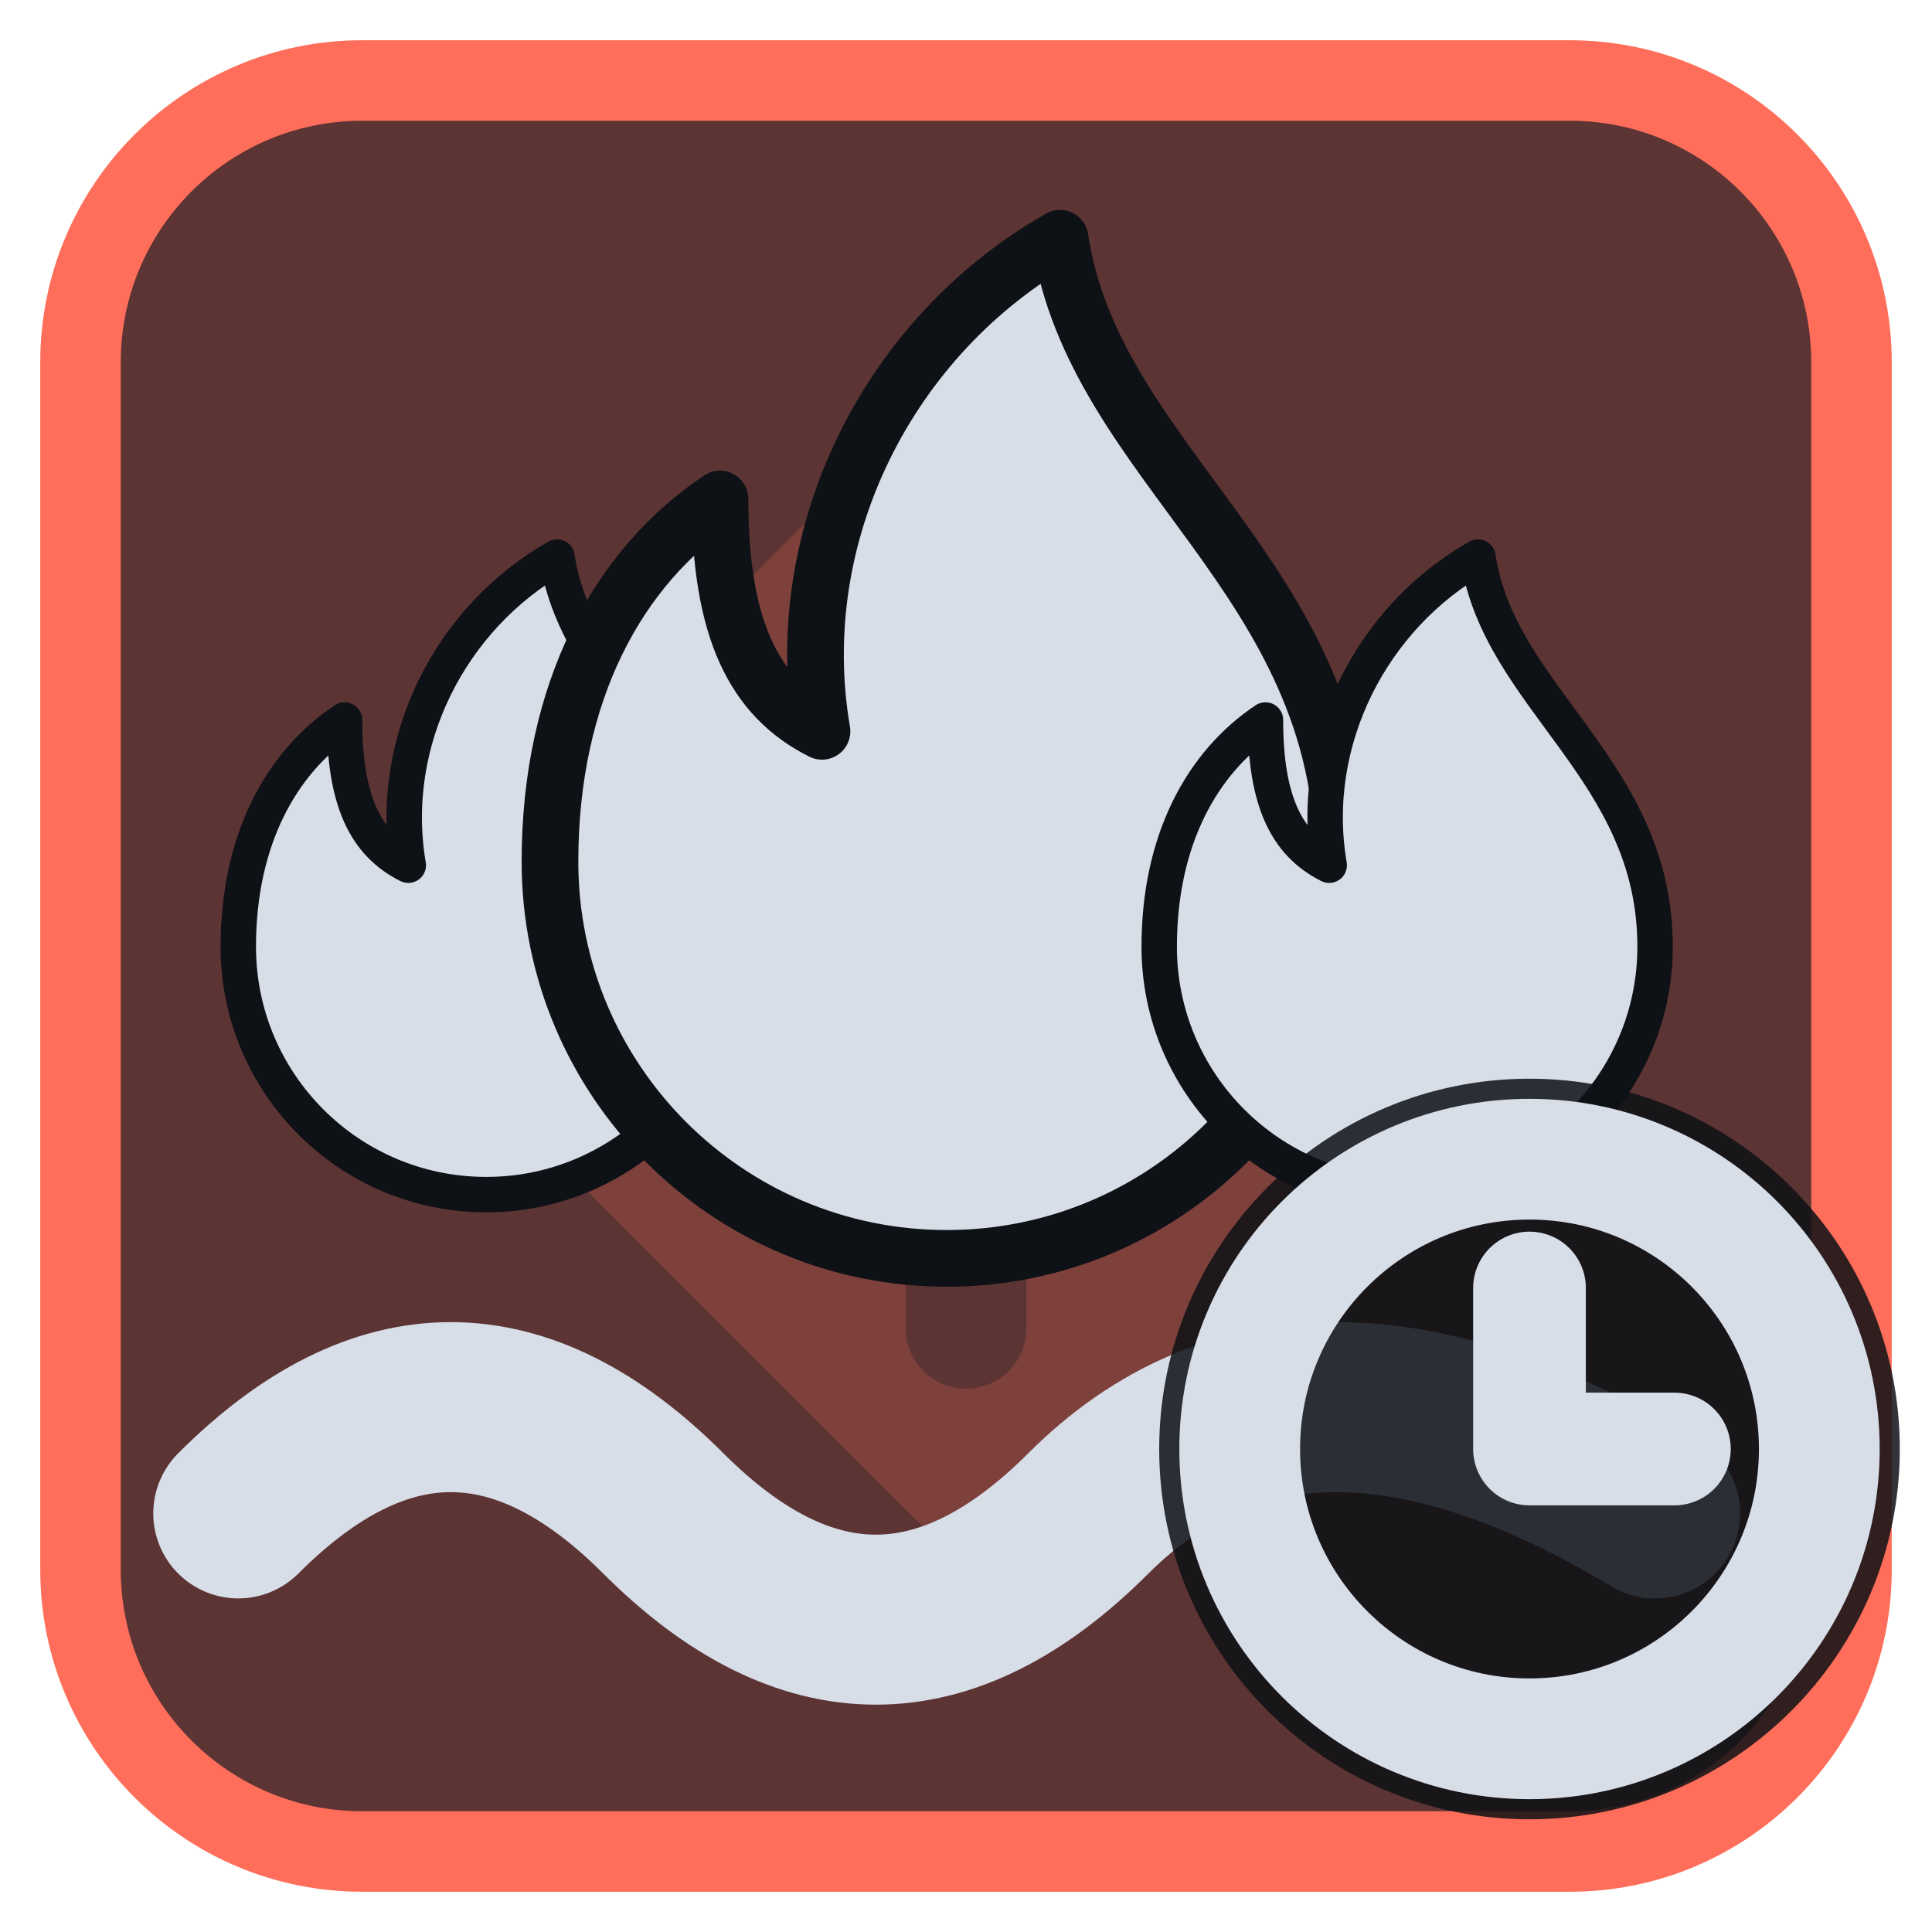
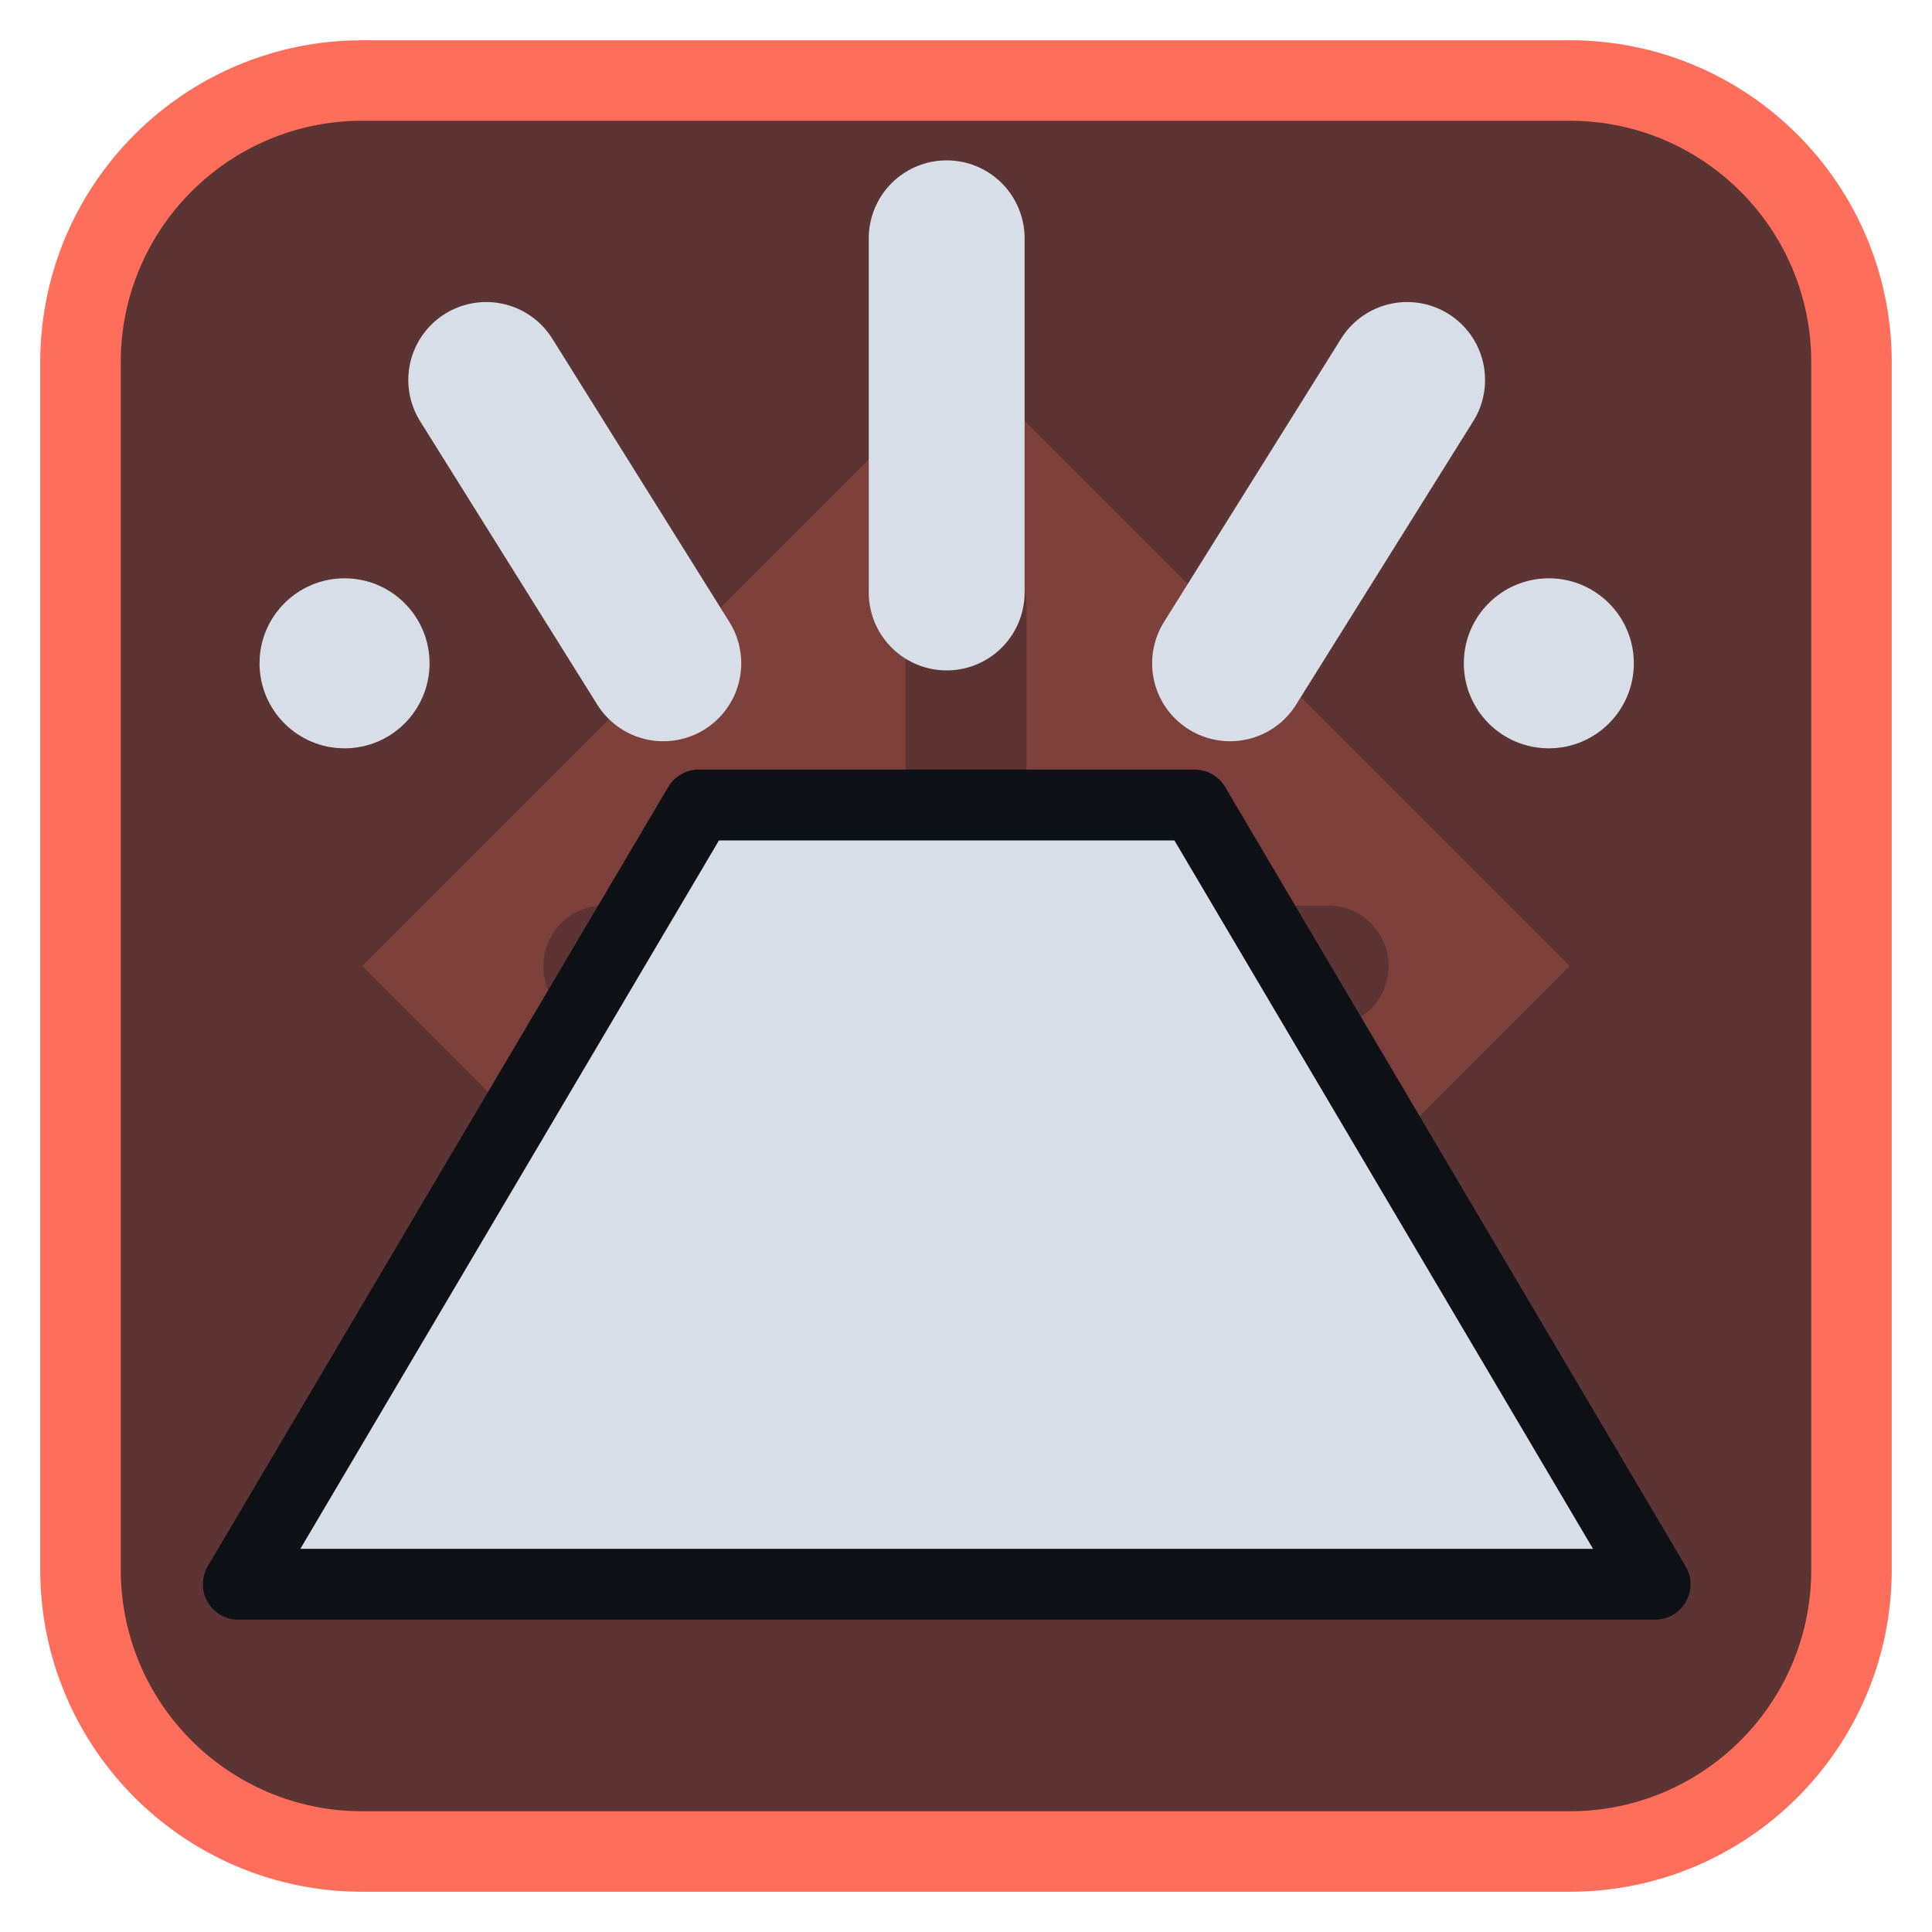
<svg xmlns="http://www.w3.org/2000/svg" viewBox="0 0 24 24" width="24" height="24">
  <rect x="1" y="1" width="22" height="22" rx="3.5" fill="#5c3433" stroke="#ff6e5a" stroke-width="1" />
  <g opacity="0.2" transform="translate(3,3) scale(0.75)">
    <path d="M12 2l10 10-10 10L2 12zM11 6a1 1 0 0 1 2 0v5h5a1 1 0 0 1 0 2h-5v5a1 1 0 0 1-2 0v-5H6a1 1 0 0 1 0-2h5z" fill="#ff6e5a" fill-rule="evenodd" />
  </g>
  <g transform="translate(1.2,1.2) scale(0.88)">
-     <path d="M2 20Q5 17 8 20T14 20T22 20" fill="none" stroke="#d7dee8" stroke-width="2.4" stroke-linecap="round" stroke-linejoin="round" />
-     <g transform="translate(5.5,11) scale(0.5) translate(-12,-12)">
-       <path d="M14 3c.6 4 5 6 5 11a7 7 0 0 1-14 0c0-3 1.2-5.2 3-6.4 0 2.3.6 3.5 1.8 4.1-.6-3.5 1.2-7 4.2-8.7z" fill="#d7dee8" stroke="#0e1116" stroke-width="1" stroke-linejoin="round" />
-     </g>
-     <g transform="translate(12,9.2) scale(0.8) translate(-12,-12)">
-       <path d="M14 3c.6 4 5 6 5 11a7 7 0 0 1-14 0c0-3 1.2-5.2 3-6.4 0 2.3.6 3.5 1.8 4.1-.6-3.5 1.2-7 4.2-8.7z" fill="#d7dee8" stroke="#0e1116" stroke-width="1" stroke-linejoin="round" />
-     </g>
-     <g transform="translate(18.5,11) scale(0.5) translate(-12,-12)">
-       <path d="M14 3c.6 4 5 6 5 11a7 7 0 0 1-14 0c0-3 1.2-5.2 3-6.4 0 2.3.6 3.5 1.8 4.1-.6-3.5 1.2-7 4.2-8.7z" fill="#d7dee8" stroke="#0e1116" stroke-width="1" stroke-linejoin="round" />
-     </g>
+     <path d="M2 21L8.5 10H15.5L22 21Z" fill="#d7dee8" stroke="#0e1116" stroke-width="1" stroke-linejoin="round" />
+     <path d="M12 7V2M8 8L5.5 4M16 8L18.5 4" fill="none" stroke="#d7dee8" stroke-width="2.2" stroke-linecap="round" stroke-linejoin="round" />
+     <circle cx="3.5" cy="8" r="1.2" fill="#d7dee8" />
+     <circle cx="20.5" cy="8" r="1.2" fill="#d7dee8" />
  </g>
-   <circle cx="19" cy="18" r="4.6" fill="#0e1116" fill-opacity="0.85" />
-   <circle cx="19" cy="18" r="3.6" fill="none" stroke="#d7dee8" stroke-width="1.5" stroke-linecap="round" stroke-linejoin="round" />
-   <path d="M19 16V18H20.8" fill="none" stroke="#d7dee8" stroke-width="1.4" stroke-linecap="round" stroke-linejoin="round" />
</svg>
